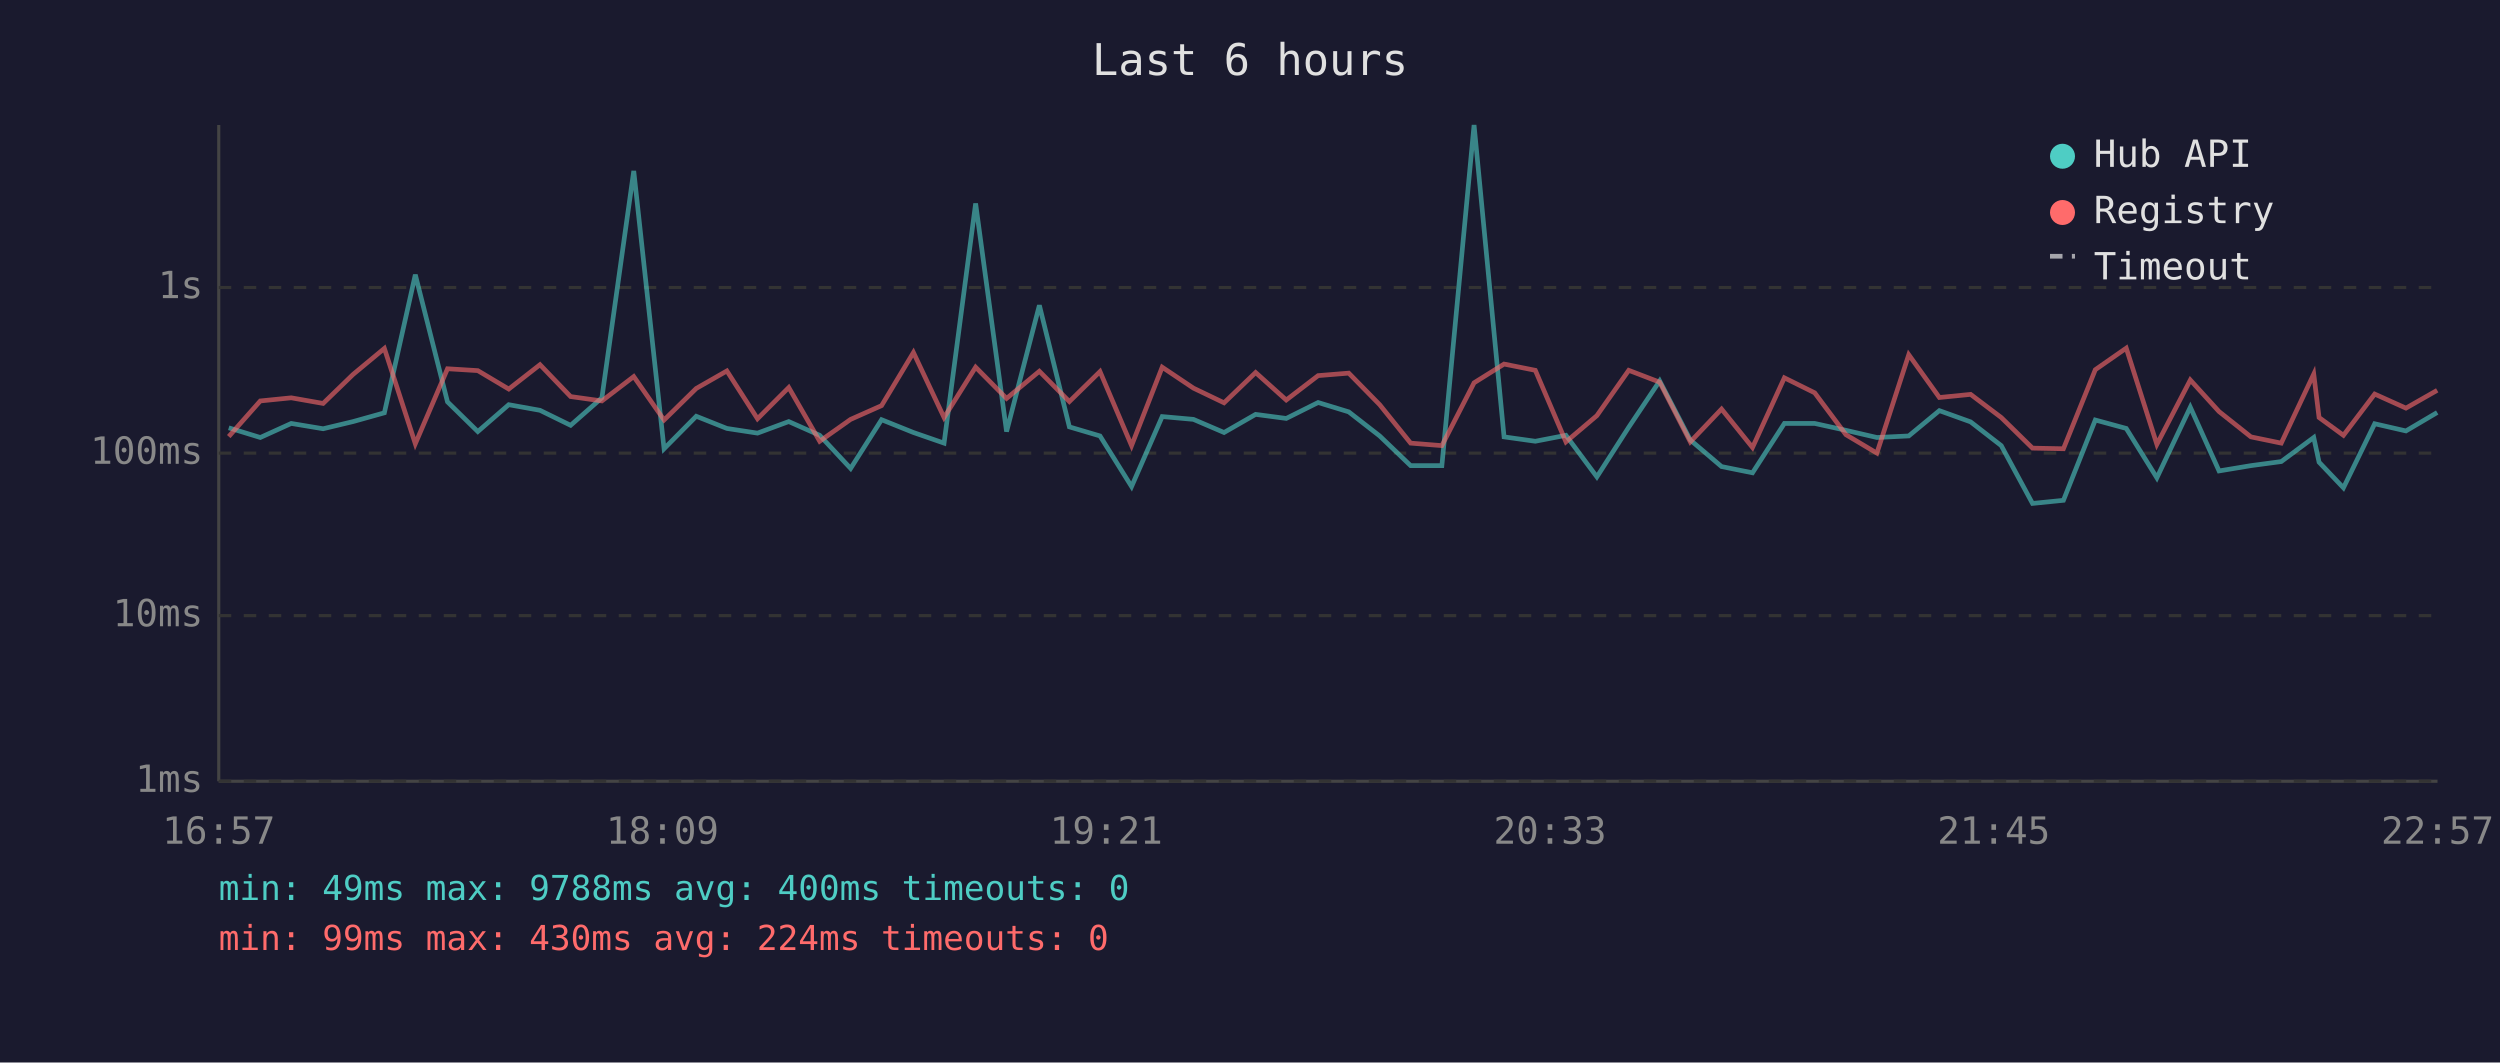
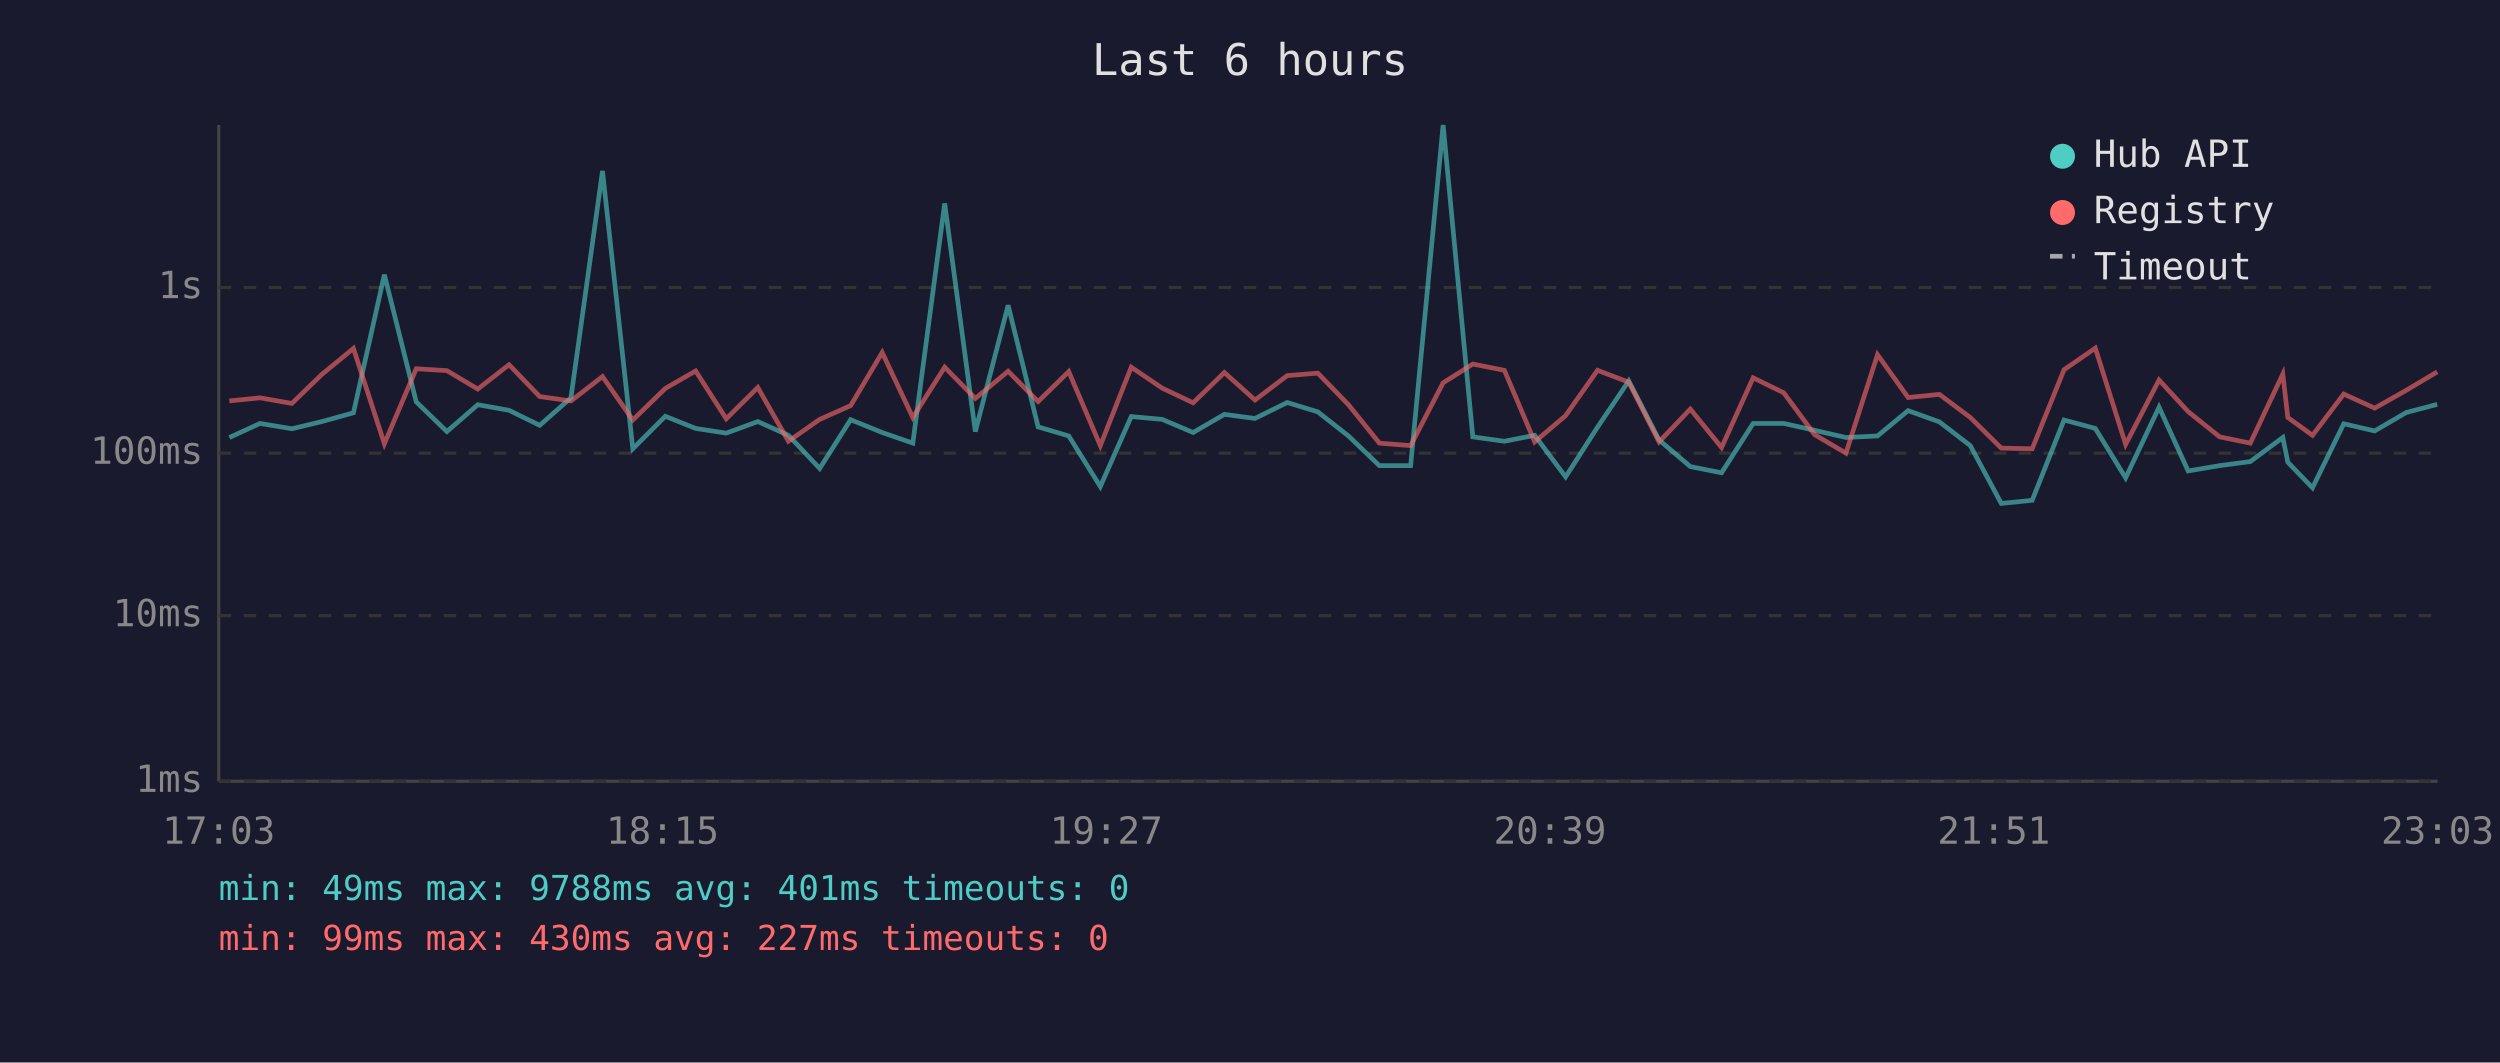
<svg xmlns="http://www.w3.org/2000/svg" viewBox="0 0 800 340" font-family="monospace" font-size="12">
  <rect width="800" height="340" fill="#1a1a2e" />
  <text x="400" y="24" fill="#e0e0e0" font-size="14" text-anchor="middle">Last 6 hours</text>
  <line x1="70" y1="40" x2="70" y2="250" stroke="#444" stroke-width="1" />
  <line x1="70" y1="250" x2="780" y2="250" stroke="#444" stroke-width="1" />
  <line x1="70" y1="250" x2="780" y2="250" stroke="#333" stroke-width="1" stroke-dasharray="4" />
  <text x="65" y="250" fill="#888" text-anchor="end" dominant-baseline="middle">1ms</text>
  <line x1="70" y1="197" x2="780" y2="197" stroke="#333" stroke-width="1" stroke-dasharray="4" />
  <text x="65" y="197" fill="#888" text-anchor="end" dominant-baseline="middle">10ms</text>
  <line x1="70" y1="145" x2="780" y2="145" stroke="#333" stroke-width="1" stroke-dasharray="4" />
  <text x="65" y="145" fill="#888" text-anchor="end" dominant-baseline="middle">100ms</text>
  <line x1="70" y1="92" x2="780" y2="92" stroke="#333" stroke-width="1" stroke-dasharray="4" />
  <text x="65" y="92" fill="#888" text-anchor="end" dominant-baseline="middle">1s</text>
-   <text x="70" y="270" fill="#888" text-anchor="middle">16:57</text>
-   <text x="212" y="270" fill="#888" text-anchor="middle">18:09</text>
-   <text x="354" y="270" fill="#888" text-anchor="middle">19:21</text>
-   <text x="496" y="270" fill="#888" text-anchor="middle">20:33</text>
-   <text x="638" y="270" fill="#888" text-anchor="middle">21:45</text>
-   <text x="780" y="270" fill="#888" text-anchor="middle">22:57</text>
-   <polyline points="73.2,136.9 83.3,140.0 93.2,135.5 103.4,137.2 113.0,134.9 123.0,132.1 132.9,87.9 143.2,128.6 152.9,138.1 162.8,129.5 172.8,131.3 182.6,136.1 192.6,127.3 202.8,54.7 212.5,143.6 222.8,133.2 232.6,137.1 242.4,138.6 252.4,134.9 262.3,139.3 272.2,149.9 282.1,134.3 292.3,138.4 302.1,141.8 312.2,65.1 322.1,138.1 332.6,97.7 342.2,136.6 352.0,139.5 362.1,155.7 371.9,133.3 381.9,134.2 391.7,138.4 401.8,132.6 411.6,133.9 421.8,128.8 431.6,131.8 441.5,139.5 451.4,149.0 461.4,149.0 471.7,40.0 481.3,139.8 491.3,141.2 501.1,139.3 511.0,152.6 521.2,136.7 531.1,121.9 540.9,140.8 550.9,149.3 560.8,151.3 571.0,135.5 580.7,135.5 590.7,137.7 600.6,140.0 610.8,139.5 620.6,131.4 630.6,135.0 640.4,142.6 650.4,161.1 660.3,160.1 670.5,134.4 680.4,137.1 690.2,152.9 700.9,130.3 710.1,150.7 720.3,149.0 730.0,147.7 740.4,140.0 742.1,147.9 749.9,156.1 759.9,135.6 769.9,137.9 779.9,132.0" fill="none" stroke="#4ecdc4" stroke-width="1.5" opacity="0.6" />
-   <polyline points="73.2,139.7 83.3,128.3 93.2,127.3 103.4,129.1 113.0,119.8 123.0,111.5 132.9,142.0 143.2,118.0 152.9,118.6 162.8,124.5 172.8,116.7 182.6,126.9 192.6,128.3 202.8,120.5 212.5,134.4 222.8,124.3 232.6,118.7 242.4,134.0 252.4,124.0 262.3,141.2 272.2,134.2 282.1,129.8 292.3,112.8 302.1,133.6 312.2,117.5 322.1,127.5 332.6,118.8 342.2,128.5 352.0,118.9 362.1,142.6 371.9,117.5 381.9,124.2 391.7,128.9 401.8,119.2 411.6,128.0 421.8,120.2 431.6,119.4 441.5,129.5 451.4,141.8 461.4,142.6 471.7,122.5 481.3,116.5 491.3,118.5 501.1,141.4 511.0,133.0 521.2,118.5 531.1,122.3 540.9,141.4 550.9,130.9 560.8,143.2 571.0,120.9 580.7,125.7 590.7,139.1 600.6,145.0 610.8,113.5 620.6,127.2 630.6,126.2 640.4,133.6 650.4,143.4 660.3,143.6 670.5,118.3 680.4,111.4 690.2,142.2 700.9,121.6 710.1,131.7 720.3,139.8 730.0,141.8 740.4,119.7 742.1,133.6 749.9,139.3 759.9,126.1 769.9,130.6 779.9,124.9" fill="none" stroke="#ff6b6b" stroke-width="1.5" opacity="0.6" />
+   <text x="70" y="270" fill="#888" text-anchor="middle">17:03</text>
+   <text x="212" y="270" fill="#888" text-anchor="middle">18:15</text>
+   <text x="354" y="270" fill="#888" text-anchor="middle">19:27</text>
+   <text x="496" y="270" fill="#888" text-anchor="middle">20:39</text>
+   <text x="638" y="270" fill="#888" text-anchor="middle">21:51</text>
+   <text x="780" y="270" fill="#888" text-anchor="middle">23:03</text>
+   <polyline points="73.4,140.0 83.2,135.5 93.4,137.2 103.0,134.9 113.1,132.1 123.0,87.9 133.2,128.6 143.0,138.1 152.9,129.5 162.9,131.3 172.7,136.1 182.7,127.3 192.8,54.7 202.5,143.6 212.9,133.2 222.6,137.1 232.4,138.6 242.5,134.9 252.3,139.3 262.3,149.9 272.2,134.3 282.3,138.4 292.1,141.8 302.3,65.1 312.1,138.1 322.6,97.7 332.2,136.6 342.0,139.5 352.1,155.7 362.0,133.3 371.9,134.2 381.8,138.4 391.8,132.6 401.6,133.9 411.9,128.8 421.7,131.8 431.5,139.5 441.4,149.0 451.4,149.0 461.8,40.0 471.3,139.8 481.4,141.2 491.1,139.3 501.0,152.6 511.2,136.7 521.2,121.9 530.9,140.8 540.9,149.3 550.9,151.3 561.0,135.5 570.8,135.5 580.7,137.7 590.7,140.0 600.8,139.5 610.6,131.4 620.6,135.0 630.5,142.6 640.4,161.1 650.3,160.1 660.5,134.4 670.5,137.1 680.2,152.9 690.9,130.3 700.2,150.7 710.3,149.0 720.1,147.7 730.5,140.0 732.1,147.9 740.0,156.1 750.0,135.6 759.9,137.9 770.0,132.0 779.9,129.4" fill="none" stroke="#4ecdc4" stroke-width="1.5" opacity="0.6" />
+   <polyline points="73.4,128.3 83.2,127.3 93.4,129.1 103.0,119.8 113.1,111.5 123.0,142.0 133.2,118.0 143.0,118.6 152.9,124.5 162.9,116.7 172.7,126.9 182.7,128.3 192.8,120.5 202.5,134.4 212.9,124.3 222.6,118.7 232.4,134.0 242.5,124.0 252.3,141.2 262.3,134.2 272.2,129.8 282.3,112.8 292.1,133.6 302.3,117.5 312.1,127.5 322.6,118.8 332.2,128.5 342.0,118.9 352.1,142.6 362.0,117.5 371.9,124.2 381.8,128.9 391.8,119.2 401.6,128.0 411.9,120.2 421.7,119.4 431.5,129.5 441.4,141.8 451.4,142.6 461.8,122.5 471.3,116.5 481.4,118.5 491.1,141.4 501.0,133.0 511.2,118.5 521.2,122.3 530.9,141.4 540.9,130.9 550.9,143.2 561.0,120.9 570.8,125.7 580.7,139.1 590.7,145.0 600.8,113.5 610.6,127.2 620.6,126.2 630.5,133.6 640.4,143.4 650.3,143.6 660.5,118.3 670.5,111.4 680.2,142.2 690.9,121.6 700.2,131.7 710.3,139.8 720.1,141.8 730.5,119.7 732.1,133.6 740.0,139.3 750.0,126.1 759.9,130.6 770.0,124.9 779.9,119.0" fill="none" stroke="#ff6b6b" stroke-width="1.5" opacity="0.6" />
  <circle cx="660" cy="50" r="4" fill="#4ecdc4" />
  <text x="670" y="50" fill="#e0e0e0" dominant-baseline="middle">Hub API</text>
  <circle cx="660" cy="68" r="4" fill="#ff6b6b" />
  <text x="670" y="68" fill="#e0e0e0" dominant-baseline="middle">Registry</text>
  <line x1="656" y1="82" x2="664" y2="82" stroke="#e0e0e0" stroke-width="1.5" stroke-dasharray="4,3" opacity="0.7" />
  <text x="670" y="86" fill="#e0e0e0" dominant-baseline="middle">Timeout</text>
-   <text x="70" y="288" fill="#4ecdc4" font-size="11">min: 49ms  max: 9788ms  avg: 400ms  timeouts: 0</text>
-   <text x="70" y="304" fill="#ff6b6b" font-size="11">min: 99ms  max: 430ms  avg: 224ms  timeouts: 0</text>
+   <text x="70" y="288" fill="#4ecdc4" font-size="11">min: 49ms  max: 9788ms  avg: 401ms  timeouts: 0</text>
+   <text x="70" y="304" fill="#ff6b6b" font-size="11">min: 99ms  max: 430ms  avg: 227ms  timeouts: 0</text>
</svg>
